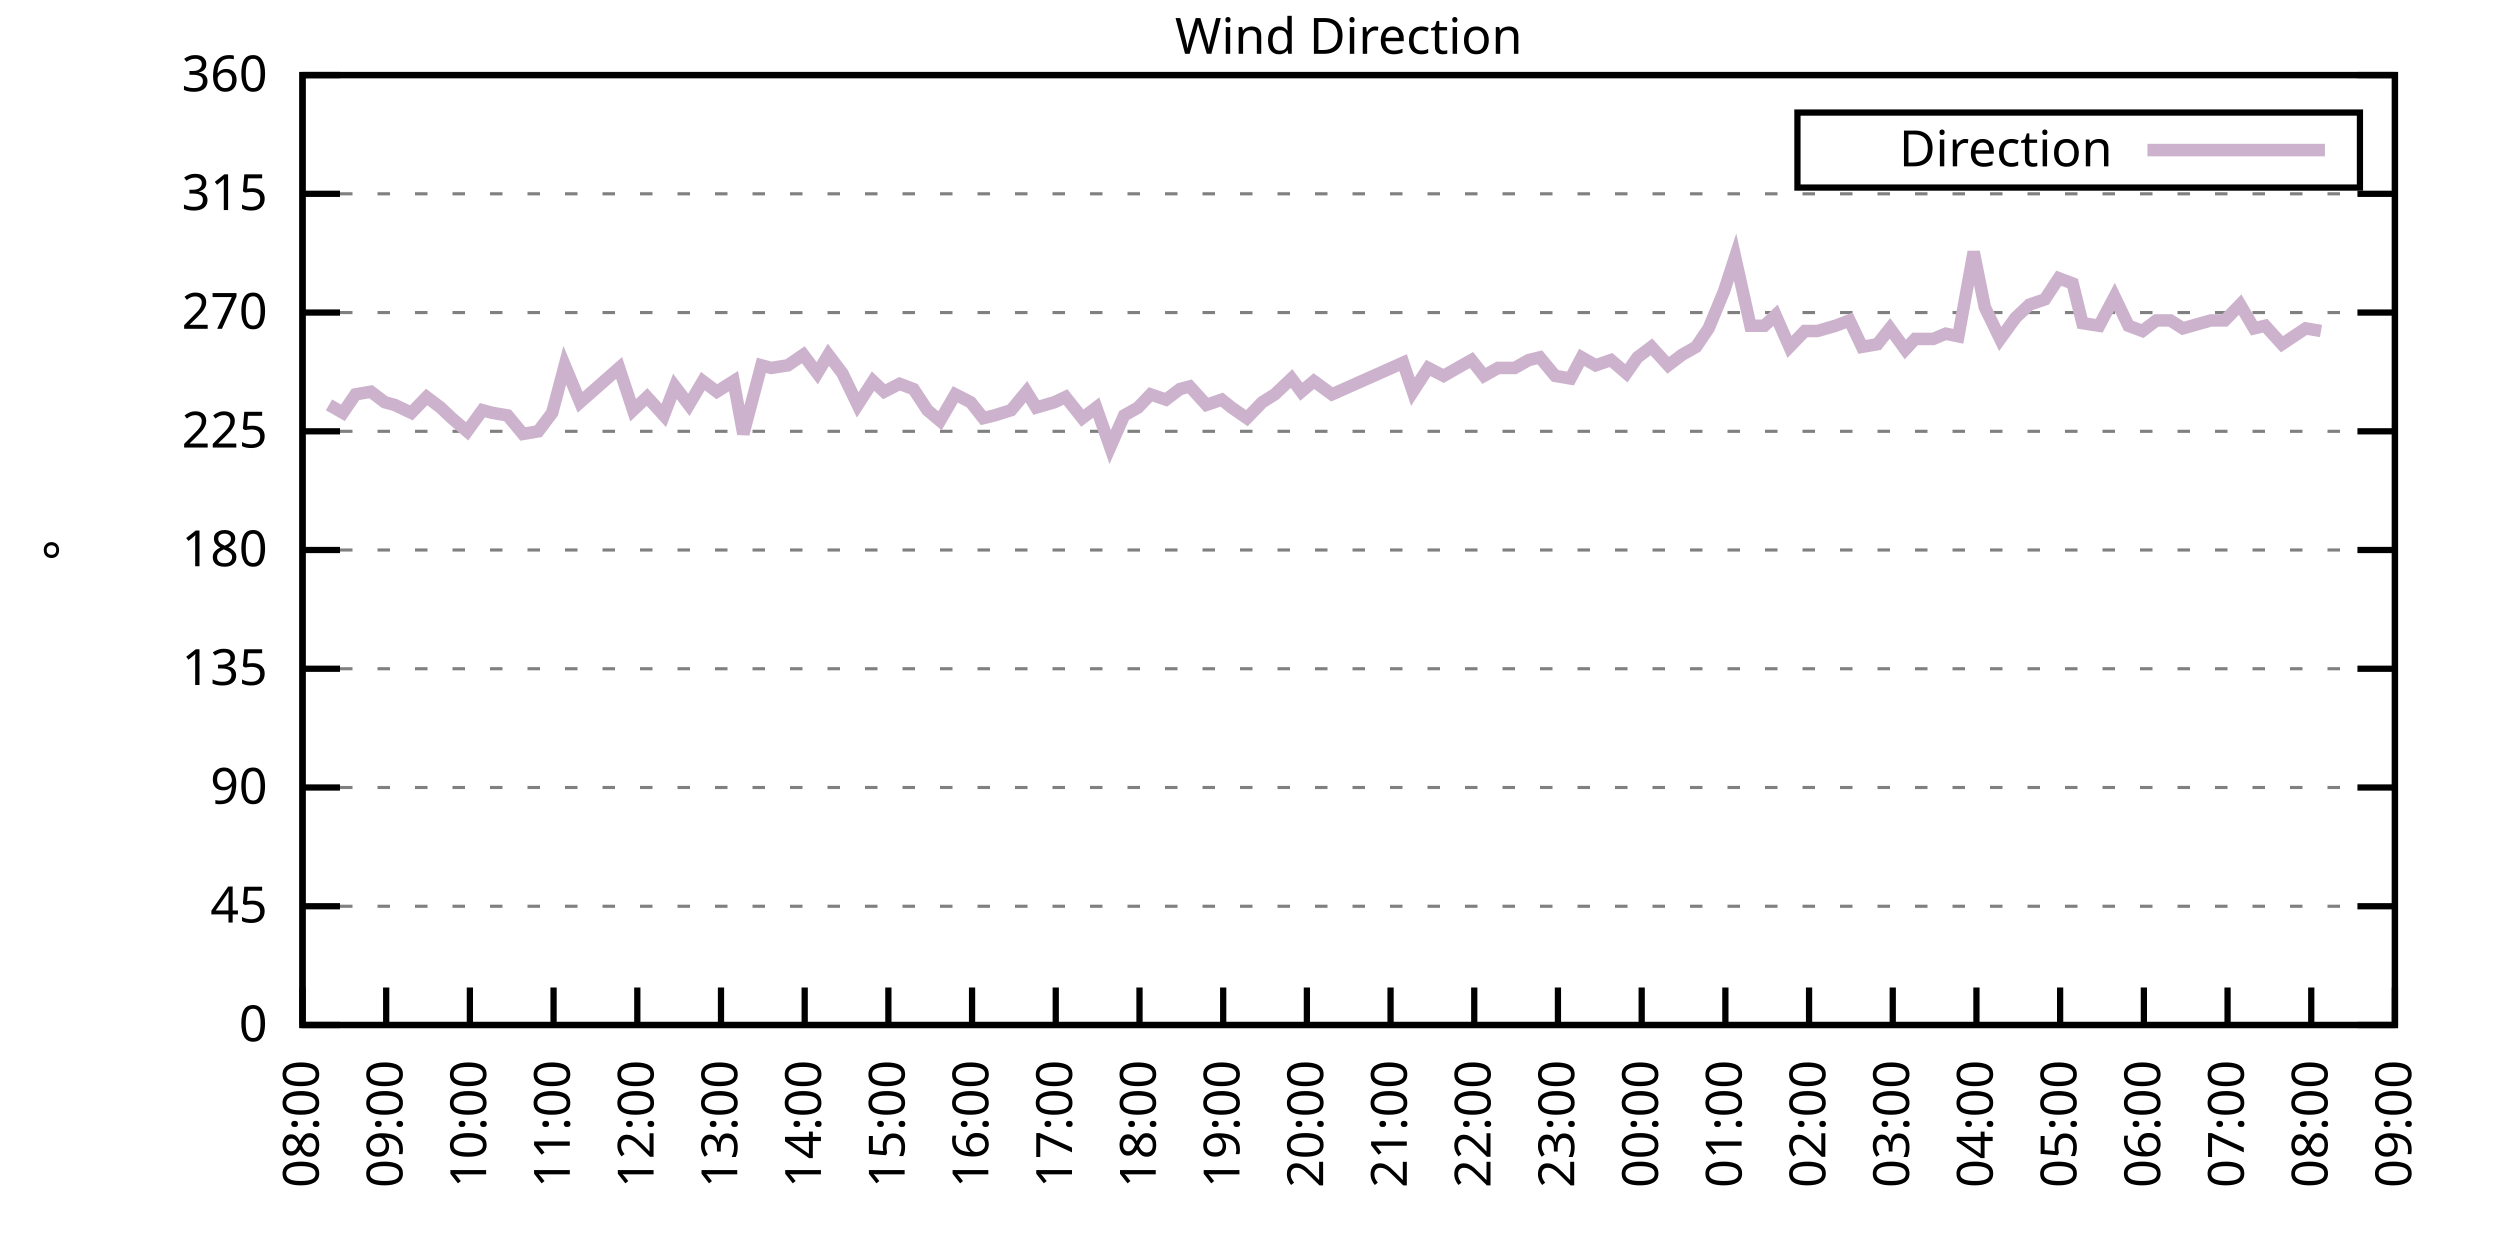
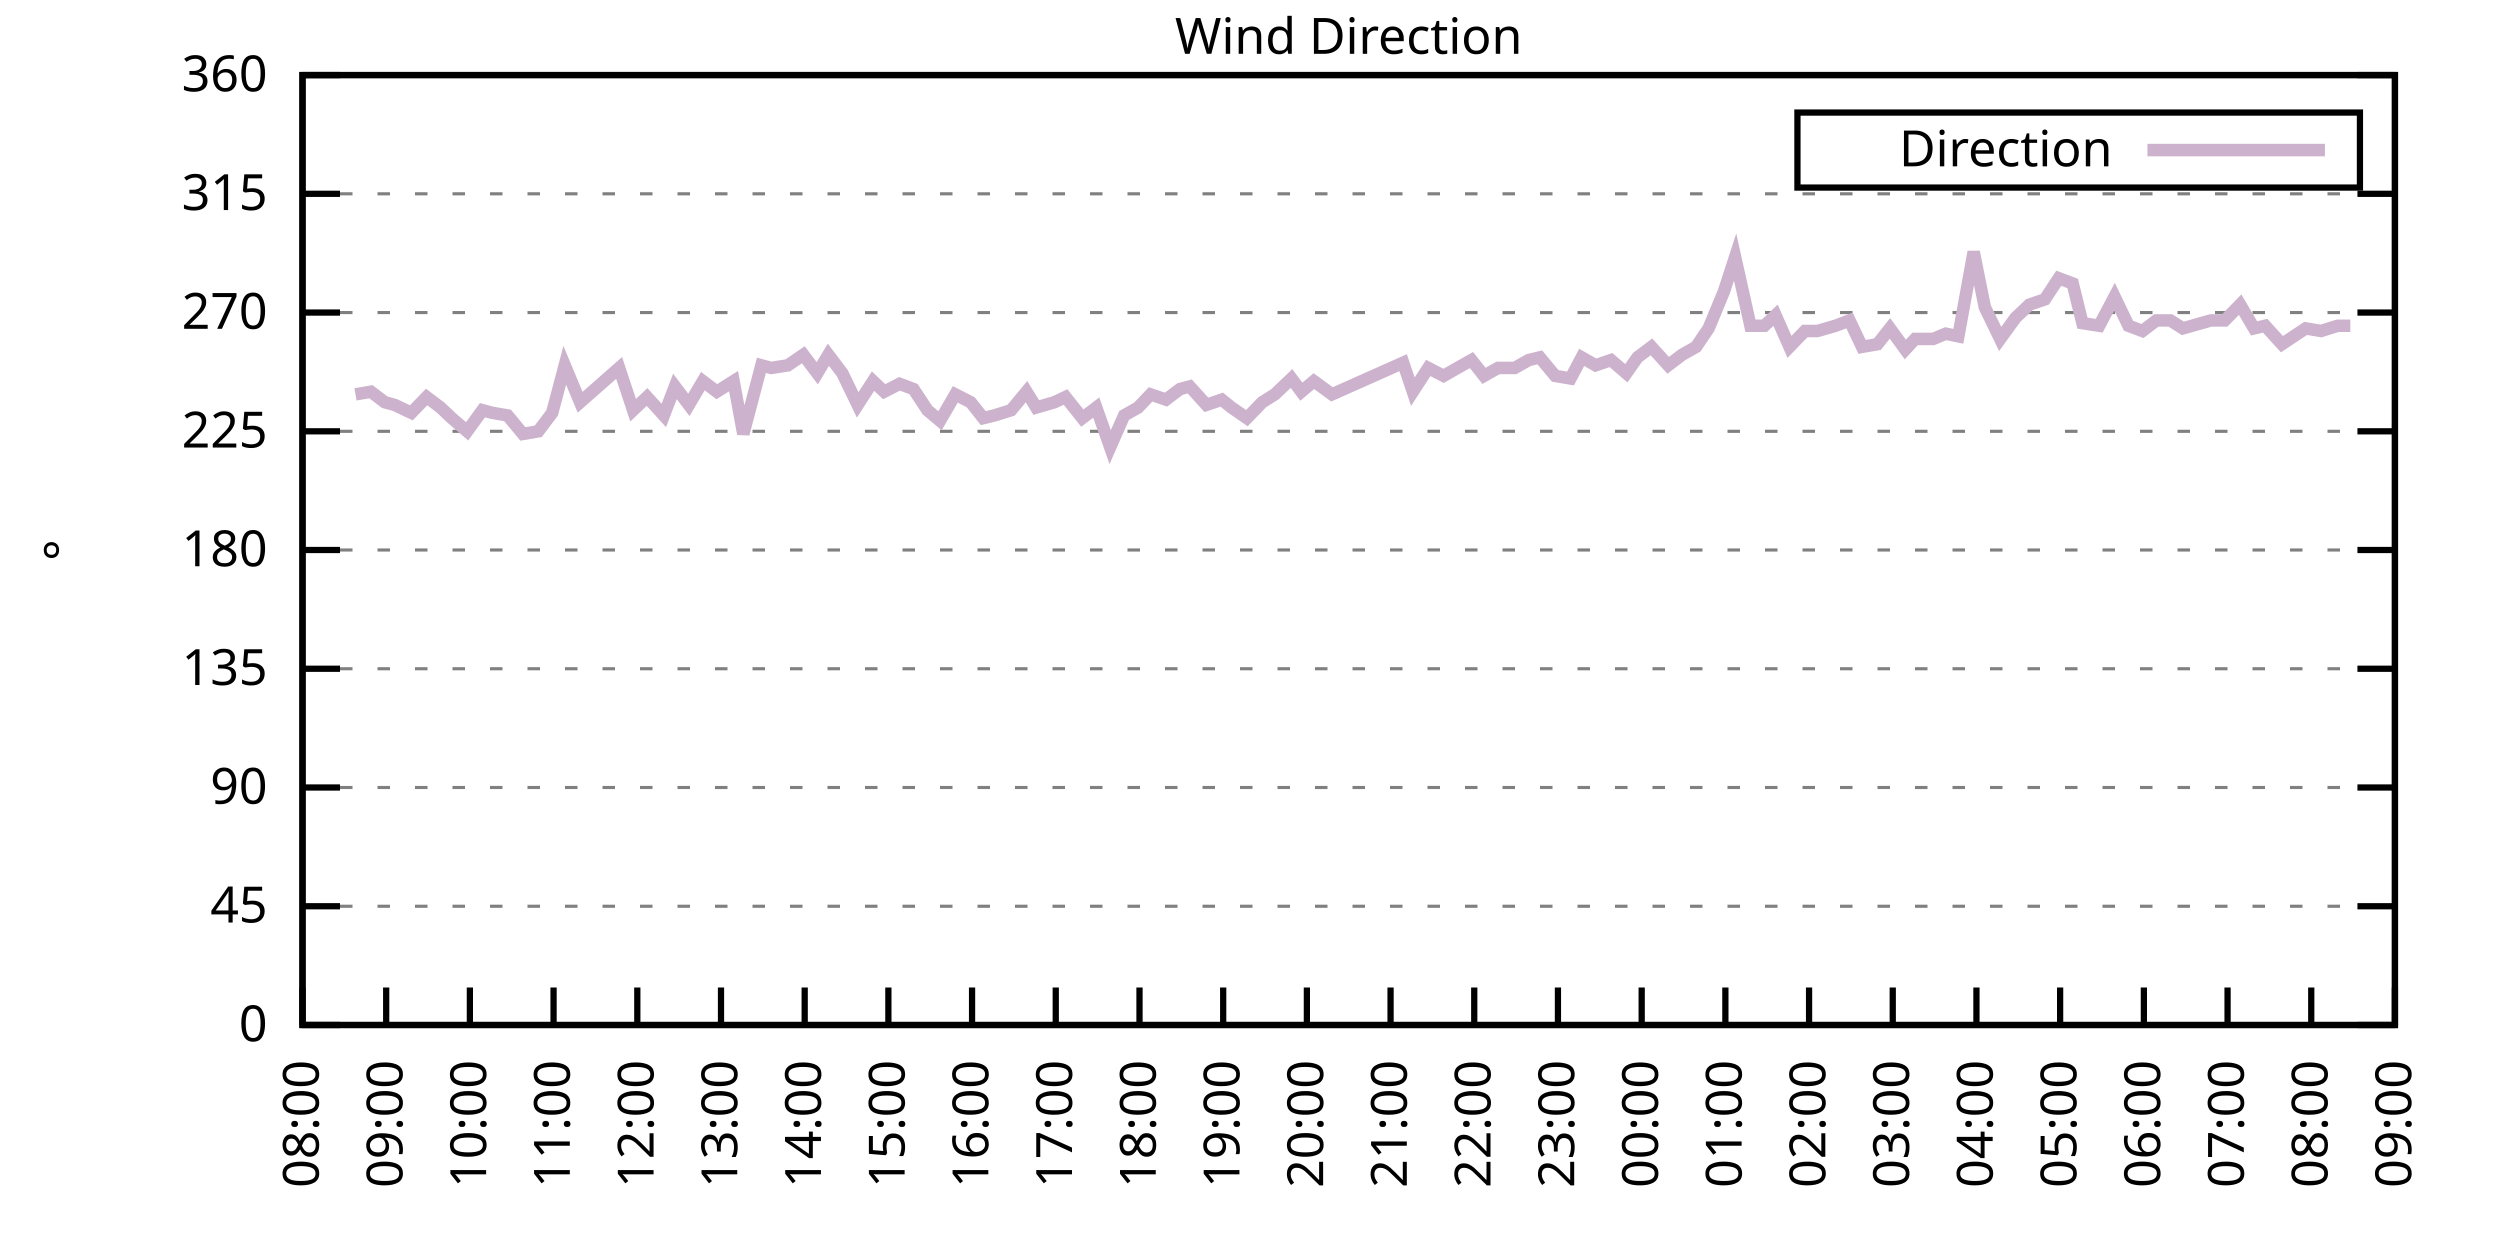
<svg xmlns="http://www.w3.org/2000/svg" xmlns:xlink="http://www.w3.org/1999/xlink" width="400" height="200" viewBox="0 0 400 200">
  <g id="gnuplot_canvas">
    <rect x="0" y="0" width="400" height="200" fill="none" />
    <defs>
      <circle id="gpDot" r="0.5" stroke-width="0.5" stroke="currentColor" />
      <path id="gpPt0" stroke-width="0.333" stroke="currentColor" d="M-1,0 h2 M0,-1 v2" />
      <path id="gpPt1" stroke-width="0.333" stroke="currentColor" d="M-1,-1 L1,1 M1,-1 L-1,1" />
      <path id="gpPt2" stroke-width="0.333" stroke="currentColor" d="M-1,0 L1,0 M0,-1 L0,1 M-1,-1 L1,1 M-1,1 L1,-1" />
      <rect id="gpPt3" stroke-width="0.333" stroke="currentColor" x="-1" y="-1" width="2" height="2" />
      <rect id="gpPt4" stroke-width="0.333" stroke="currentColor" fill="currentColor" x="-1" y="-1" width="2" height="2" />
      <circle id="gpPt5" stroke-width="0.333" stroke="currentColor" cx="0" cy="0" r="1" />
      <use xlink:href="#gpPt5" id="gpPt6" fill="currentColor" stroke="none" />
      <path id="gpPt7" stroke-width="0.333" stroke="currentColor" d="M0,-1.33 L-1.33,0.67 L1.33,0.67 z" />
      <use xlink:href="#gpPt7" id="gpPt8" fill="currentColor" stroke="none" />
      <use xlink:href="#gpPt7" id="gpPt9" stroke="currentColor" transform="rotate(180)" />
      <use xlink:href="#gpPt9" id="gpPt10" fill="currentColor" stroke="none" />
      <use xlink:href="#gpPt3" id="gpPt11" stroke="currentColor" transform="rotate(45)" />
      <use xlink:href="#gpPt11" id="gpPt12" fill="currentColor" stroke="none" />
      <path id="gpPt13" stroke-width="0.333" stroke="currentColor" d="M0,1.330 L1.265,0.411 L0.782,-1.067 L-0.782,-1.076 L-1.265,0.411 z" />
      <use xlink:href="#gpPt13" id="gpPt14" fill="currentColor" stroke="none" />
      <filter id="textbox" filterUnits="objectBoundingBox" x="0" y="0" height="1" width="1">
        <feFlood flood-color="white" flood-opacity="1" result="bgnd" />
        <feComposite in="SourceGraphic" in2="bgnd" operator="atop" />
      </filter>
      <filter id="greybox" filterUnits="objectBoundingBox" x="0" y="0" height="1" width="1">
        <feFlood flood-color="lightgrey" flood-opacity="1" result="grey" />
        <feComposite in="SourceGraphic" in2="grey" operator="atop" />
      </filter>
    </defs>
    <g fill="none" color="white" stroke="currentColor" stroke-width="1.00" stroke-linecap="butt" stroke-linejoin="miter">
</g>
    <g fill="none" color="black" stroke="currentColor" stroke-width="1.00" stroke-linecap="butt" stroke-linejoin="miter">
      <g stroke="none" shape-rendering="crispEdges">
        <polygon fill="rgb(255, 255, 255)" points="48.40,164.00 383.18,164.00 383.18,12.02 48.40,12.02 " />
      </g>
    </g>
    <g fill="none" color="black" stroke="currentColor" stroke-width="1.00" stroke-linecap="butt" stroke-linejoin="miter">
</g>
    <g fill="none" color="black" stroke="black" stroke-width="0.50" stroke-linecap="butt" stroke-linejoin="miter">
</g>
    <g fill="none" color="gray" stroke="currentColor" stroke-width="0.50" stroke-linecap="butt" stroke-linejoin="miter">
      <path stroke="gray" stroke-dasharray="2,4" class="gridline" d="M48.40,164.00 L383.19,164.00  " />
    </g>
    <g fill="none" color="gray" stroke="gray" stroke-width="1.00" stroke-linecap="butt" stroke-linejoin="miter">
</g>
    <g fill="none" color="black" stroke="currentColor" stroke-width="1.00" stroke-linecap="butt" stroke-linejoin="miter">
      <path stroke="black" d="M48.40,164.00 L54.40,164.00 M383.19,164.00 L377.19,164.00  " />
      <g transform="translate(42.80,166.60)" stroke="none" fill="black" font-family="Sans" font-size="8.00" text-anchor="end">
        <text>
          <tspan font-family="Sans"> 0</tspan>
        </text>
      </g>
    </g>
    <g fill="none" color="black" stroke="currentColor" stroke-width="1.00" stroke-linecap="butt" stroke-linejoin="miter">
</g>
    <g fill="none" color="black" stroke="black" stroke-width="0.50" stroke-linecap="butt" stroke-linejoin="miter">
</g>
    <g fill="none" color="gray" stroke="currentColor" stroke-width="0.50" stroke-linecap="butt" stroke-linejoin="miter">
      <path stroke="gray" stroke-dasharray="2,4" class="gridline" d="M48.40,145.00 L383.19,145.00  " />
    </g>
    <g fill="none" color="gray" stroke="gray" stroke-width="1.00" stroke-linecap="butt" stroke-linejoin="miter">
</g>
    <g fill="none" color="black" stroke="currentColor" stroke-width="1.00" stroke-linecap="butt" stroke-linejoin="miter">
      <path stroke="black" d="M48.40,145.00 L54.40,145.00 M383.19,145.00 L377.19,145.00  " />
      <g transform="translate(42.80,147.60)" stroke="none" fill="black" font-family="Sans" font-size="8.00" text-anchor="end">
        <text>
          <tspan font-family="Sans"> 45</tspan>
        </text>
      </g>
    </g>
    <g fill="none" color="black" stroke="currentColor" stroke-width="1.00" stroke-linecap="butt" stroke-linejoin="miter">
</g>
    <g fill="none" color="black" stroke="black" stroke-width="0.50" stroke-linecap="butt" stroke-linejoin="miter">
</g>
    <g fill="none" color="gray" stroke="currentColor" stroke-width="0.50" stroke-linecap="butt" stroke-linejoin="miter">
      <path stroke="gray" stroke-dasharray="2,4" class="gridline" d="M48.40,126.00 L383.19,126.00  " />
    </g>
    <g fill="none" color="gray" stroke="gray" stroke-width="1.00" stroke-linecap="butt" stroke-linejoin="miter">
</g>
    <g fill="none" color="black" stroke="currentColor" stroke-width="1.00" stroke-linecap="butt" stroke-linejoin="miter">
      <path stroke="black" d="M48.40,126.00 L54.40,126.00 M383.19,126.00 L377.19,126.00  " />
      <g transform="translate(42.80,128.60)" stroke="none" fill="black" font-family="Sans" font-size="8.00" text-anchor="end">
        <text>
          <tspan font-family="Sans"> 90</tspan>
        </text>
      </g>
    </g>
    <g fill="none" color="black" stroke="currentColor" stroke-width="1.00" stroke-linecap="butt" stroke-linejoin="miter">
</g>
    <g fill="none" color="black" stroke="black" stroke-width="0.50" stroke-linecap="butt" stroke-linejoin="miter">
</g>
    <g fill="none" color="gray" stroke="currentColor" stroke-width="0.50" stroke-linecap="butt" stroke-linejoin="miter">
      <path stroke="gray" stroke-dasharray="2,4" class="gridline" d="M48.40,107.00 L383.19,107.00  " />
    </g>
    <g fill="none" color="gray" stroke="gray" stroke-width="1.00" stroke-linecap="butt" stroke-linejoin="miter">
</g>
    <g fill="none" color="black" stroke="currentColor" stroke-width="1.00" stroke-linecap="butt" stroke-linejoin="miter">
      <path stroke="black" d="M48.40,107.00 L54.40,107.00 M383.19,107.00 L377.19,107.00  " />
      <g transform="translate(42.80,109.60)" stroke="none" fill="black" font-family="Sans" font-size="8.00" text-anchor="end">
        <text>
          <tspan font-family="Sans"> 135</tspan>
        </text>
      </g>
    </g>
    <g fill="none" color="black" stroke="currentColor" stroke-width="1.00" stroke-linecap="butt" stroke-linejoin="miter">
</g>
    <g fill="none" color="black" stroke="black" stroke-width="0.50" stroke-linecap="butt" stroke-linejoin="miter">
</g>
    <g fill="none" color="gray" stroke="currentColor" stroke-width="0.50" stroke-linecap="butt" stroke-linejoin="miter">
      <path stroke="gray" stroke-dasharray="2,4" class="gridline" d="M48.40,88.00 L383.19,88.00  " />
    </g>
    <g fill="none" color="gray" stroke="gray" stroke-width="1.00" stroke-linecap="butt" stroke-linejoin="miter">
</g>
    <g fill="none" color="black" stroke="currentColor" stroke-width="1.00" stroke-linecap="butt" stroke-linejoin="miter">
      <path stroke="black" d="M48.40,88.00 L54.40,88.00 M383.19,88.00 L377.19,88.00  " />
      <g transform="translate(42.80,90.60)" stroke="none" fill="black" font-family="Sans" font-size="8.00" text-anchor="end">
        <text>
          <tspan font-family="Sans"> 180</tspan>
        </text>
      </g>
    </g>
    <g fill="none" color="black" stroke="currentColor" stroke-width="1.00" stroke-linecap="butt" stroke-linejoin="miter">
</g>
    <g fill="none" color="black" stroke="black" stroke-width="0.50" stroke-linecap="butt" stroke-linejoin="miter">
</g>
    <g fill="none" color="gray" stroke="currentColor" stroke-width="0.50" stroke-linecap="butt" stroke-linejoin="miter">
      <path stroke="gray" stroke-dasharray="2,4" class="gridline" d="M48.40,69.01 L383.19,69.01  " />
    </g>
    <g fill="none" color="gray" stroke="gray" stroke-width="1.00" stroke-linecap="butt" stroke-linejoin="miter">
</g>
    <g fill="none" color="black" stroke="currentColor" stroke-width="1.00" stroke-linecap="butt" stroke-linejoin="miter">
      <path stroke="black" d="M48.40,69.01 L54.40,69.01 M383.19,69.01 L377.19,69.01  " />
      <g transform="translate(42.80,71.61)" stroke="none" fill="black" font-family="Sans" font-size="8.00" text-anchor="end">
        <text>
          <tspan font-family="Sans"> 225</tspan>
        </text>
      </g>
    </g>
    <g fill="none" color="black" stroke="currentColor" stroke-width="1.00" stroke-linecap="butt" stroke-linejoin="miter">
</g>
    <g fill="none" color="black" stroke="black" stroke-width="0.50" stroke-linecap="butt" stroke-linejoin="miter">
</g>
    <g fill="none" color="gray" stroke="currentColor" stroke-width="0.50" stroke-linecap="butt" stroke-linejoin="miter">
      <path stroke="gray" stroke-dasharray="2,4" class="gridline" d="M48.40,50.01 L383.19,50.01  " />
    </g>
    <g fill="none" color="gray" stroke="gray" stroke-width="1.00" stroke-linecap="butt" stroke-linejoin="miter">
</g>
    <g fill="none" color="black" stroke="currentColor" stroke-width="1.00" stroke-linecap="butt" stroke-linejoin="miter">
      <path stroke="black" d="M48.40,50.01 L54.40,50.01 M383.19,50.01 L377.19,50.01  " />
      <g transform="translate(42.80,52.61)" stroke="none" fill="black" font-family="Sans" font-size="8.00" text-anchor="end">
        <text>
          <tspan font-family="Sans"> 270</tspan>
        </text>
      </g>
    </g>
    <g fill="none" color="black" stroke="currentColor" stroke-width="1.00" stroke-linecap="butt" stroke-linejoin="miter">
</g>
    <g fill="none" color="black" stroke="black" stroke-width="0.50" stroke-linecap="butt" stroke-linejoin="miter">
</g>
    <g fill="none" color="gray" stroke="currentColor" stroke-width="0.50" stroke-linecap="butt" stroke-linejoin="miter">
      <path stroke="gray" stroke-dasharray="2,4" class="gridline" d="M48.40,31.01 L383.19,31.01  " />
    </g>
    <g fill="none" color="gray" stroke="gray" stroke-width="1.00" stroke-linecap="butt" stroke-linejoin="miter">
</g>
    <g fill="none" color="black" stroke="currentColor" stroke-width="1.00" stroke-linecap="butt" stroke-linejoin="miter">
      <path stroke="black" d="M48.40,31.01 L54.40,31.01 M383.19,31.01 L377.19,31.01  " />
      <g transform="translate(42.80,33.61)" stroke="none" fill="black" font-family="Sans" font-size="8.00" text-anchor="end">
        <text>
          <tspan font-family="Sans"> 315</tspan>
        </text>
      </g>
    </g>
    <g fill="none" color="black" stroke="currentColor" stroke-width="1.00" stroke-linecap="butt" stroke-linejoin="miter">
</g>
    <g fill="none" color="black" stroke="black" stroke-width="0.50" stroke-linecap="butt" stroke-linejoin="miter">
</g>
    <g fill="none" color="gray" stroke="currentColor" stroke-width="0.50" stroke-linecap="butt" stroke-linejoin="miter">
      <path stroke="gray" stroke-dasharray="2,4" class="gridline" d="M48.40,12.01 L383.19,12.01  " />
    </g>
    <g fill="none" color="gray" stroke="gray" stroke-width="1.00" stroke-linecap="butt" stroke-linejoin="miter">
</g>
    <g fill="none" color="black" stroke="currentColor" stroke-width="1.00" stroke-linecap="butt" stroke-linejoin="miter">
      <path stroke="black" d="M48.40,12.01 L54.40,12.01 M383.19,12.01 L377.19,12.01  " />
      <g transform="translate(42.80,14.61)" stroke="none" fill="black" font-family="Sans" font-size="8.00" text-anchor="end">
        <text>
          <tspan font-family="Sans"> 360</tspan>
        </text>
      </g>
    </g>
    <g fill="none" color="black" stroke="currentColor" stroke-width="1.00" stroke-linecap="butt" stroke-linejoin="miter">
      <path stroke="black" d="M48.40,164.00 L48.40,158.00  " />
      <g transform="translate(51.00,169.60) rotate(270.00)" stroke="none" fill="black" font-family="Sans" font-size="8.00" text-anchor="end">
        <text>
          <tspan font-family="Sans">08:00</tspan>
        </text>
      </g>
    </g>
    <g fill="none" color="black" stroke="currentColor" stroke-width="1.00" stroke-linecap="butt" stroke-linejoin="miter">
      <path stroke="black" d="M61.79,164.00 L61.79,158.00  " />
      <g transform="translate(64.39,169.60) rotate(270.00)" stroke="none" fill="black" font-family="Sans" font-size="8.00" text-anchor="end">
        <text>
          <tspan font-family="Sans">09:00</tspan>
        </text>
      </g>
    </g>
    <g fill="none" color="black" stroke="currentColor" stroke-width="1.00" stroke-linecap="butt" stroke-linejoin="miter">
      <path stroke="black" d="M75.18,164.00 L75.18,158.00  " />
      <g transform="translate(77.78,169.60) rotate(270.00)" stroke="none" fill="black" font-family="Sans" font-size="8.00" text-anchor="end">
        <text>
          <tspan font-family="Sans">10:00</tspan>
        </text>
      </g>
    </g>
    <g fill="none" color="black" stroke="currentColor" stroke-width="1.00" stroke-linecap="butt" stroke-linejoin="miter">
      <path stroke="black" d="M88.57,164.00 L88.57,158.00  " />
      <g transform="translate(91.17,169.60) rotate(270.00)" stroke="none" fill="black" font-family="Sans" font-size="8.00" text-anchor="end">
        <text>
          <tspan font-family="Sans">11:00</tspan>
        </text>
      </g>
    </g>
    <g fill="none" color="black" stroke="currentColor" stroke-width="1.00" stroke-linecap="butt" stroke-linejoin="miter">
      <path stroke="black" d="M101.97,164.00 L101.97,158.00  " />
      <g transform="translate(104.57,169.60) rotate(270.00)" stroke="none" fill="black" font-family="Sans" font-size="8.00" text-anchor="end">
        <text>
          <tspan font-family="Sans">12:00</tspan>
        </text>
      </g>
    </g>
    <g fill="none" color="black" stroke="currentColor" stroke-width="1.00" stroke-linecap="butt" stroke-linejoin="miter">
      <path stroke="black" d="M115.36,164.00 L115.36,158.00  " />
      <g transform="translate(117.96,169.60) rotate(270.00)" stroke="none" fill="black" font-family="Sans" font-size="8.00" text-anchor="end">
        <text>
          <tspan font-family="Sans">13:00</tspan>
        </text>
      </g>
    </g>
    <g fill="none" color="black" stroke="currentColor" stroke-width="1.00" stroke-linecap="butt" stroke-linejoin="miter">
      <path stroke="black" d="M128.75,164.00 L128.75,158.00  " />
      <g transform="translate(131.35,169.60) rotate(270.00)" stroke="none" fill="black" font-family="Sans" font-size="8.00" text-anchor="end">
        <text>
          <tspan font-family="Sans">14:00</tspan>
        </text>
      </g>
    </g>
    <g fill="none" color="black" stroke="currentColor" stroke-width="1.00" stroke-linecap="butt" stroke-linejoin="miter">
      <path stroke="black" d="M142.14,164.00 L142.14,158.00  " />
      <g transform="translate(144.74,169.60) rotate(270.00)" stroke="none" fill="black" font-family="Sans" font-size="8.00" text-anchor="end">
        <text>
          <tspan font-family="Sans">15:00</tspan>
        </text>
      </g>
    </g>
    <g fill="none" color="black" stroke="currentColor" stroke-width="1.00" stroke-linecap="butt" stroke-linejoin="miter">
      <path stroke="black" d="M155.53,164.00 L155.53,158.00  " />
      <g transform="translate(158.13,169.60) rotate(270.00)" stroke="none" fill="black" font-family="Sans" font-size="8.00" text-anchor="end">
        <text>
          <tspan font-family="Sans">16:00</tspan>
        </text>
      </g>
    </g>
    <g fill="none" color="black" stroke="currentColor" stroke-width="1.00" stroke-linecap="butt" stroke-linejoin="miter">
      <path stroke="black" d="M168.92,164.00 L168.92,158.00  " />
      <g transform="translate(171.52,169.60) rotate(270.00)" stroke="none" fill="black" font-family="Sans" font-size="8.00" text-anchor="end">
        <text>
          <tspan font-family="Sans">17:00</tspan>
        </text>
      </g>
    </g>
    <g fill="none" color="black" stroke="currentColor" stroke-width="1.00" stroke-linecap="butt" stroke-linejoin="miter">
      <path stroke="black" d="M182.32,164.00 L182.32,158.00  " />
      <g transform="translate(184.92,169.60) rotate(270.00)" stroke="none" fill="black" font-family="Sans" font-size="8.00" text-anchor="end">
        <text>
          <tspan font-family="Sans">18:00</tspan>
        </text>
      </g>
    </g>
    <g fill="none" color="black" stroke="currentColor" stroke-width="1.00" stroke-linecap="butt" stroke-linejoin="miter">
      <path stroke="black" d="M195.71,164.00 L195.71,158.00  " />
      <g transform="translate(198.31,169.60) rotate(270.00)" stroke="none" fill="black" font-family="Sans" font-size="8.00" text-anchor="end">
        <text>
          <tspan font-family="Sans">19:00</tspan>
        </text>
      </g>
    </g>
    <g fill="none" color="black" stroke="currentColor" stroke-width="1.00" stroke-linecap="butt" stroke-linejoin="miter">
      <path stroke="black" d="M209.10,164.00 L209.10,158.00  " />
      <g transform="translate(211.70,169.60) rotate(270.00)" stroke="none" fill="black" font-family="Sans" font-size="8.00" text-anchor="end">
        <text>
          <tspan font-family="Sans">20:00</tspan>
        </text>
      </g>
    </g>
    <g fill="none" color="black" stroke="currentColor" stroke-width="1.00" stroke-linecap="butt" stroke-linejoin="miter">
      <path stroke="black" d="M222.49,164.00 L222.49,158.00  " />
      <g transform="translate(225.09,169.60) rotate(270.00)" stroke="none" fill="black" font-family="Sans" font-size="8.00" text-anchor="end">
        <text>
          <tspan font-family="Sans">21:00</tspan>
        </text>
      </g>
    </g>
    <g fill="none" color="black" stroke="currentColor" stroke-width="1.00" stroke-linecap="butt" stroke-linejoin="miter">
      <path stroke="black" d="M235.88,164.00 L235.88,158.00  " />
      <g transform="translate(238.48,169.60) rotate(270.00)" stroke="none" fill="black" font-family="Sans" font-size="8.00" text-anchor="end">
        <text>
          <tspan font-family="Sans">22:00</tspan>
        </text>
      </g>
    </g>
    <g fill="none" color="black" stroke="currentColor" stroke-width="1.00" stroke-linecap="butt" stroke-linejoin="miter">
      <path stroke="black" d="M249.27,164.00 L249.27,158.00  " />
      <g transform="translate(251.87,169.60) rotate(270.00)" stroke="none" fill="black" font-family="Sans" font-size="8.00" text-anchor="end">
        <text>
          <tspan font-family="Sans">23:00</tspan>
        </text>
      </g>
    </g>
    <g fill="none" color="black" stroke="currentColor" stroke-width="1.00" stroke-linecap="butt" stroke-linejoin="miter">
      <path stroke="black" d="M262.67,164.00 L262.67,158.00  " />
      <g transform="translate(265.27,169.60) rotate(270.00)" stroke="none" fill="black" font-family="Sans" font-size="8.00" text-anchor="end">
        <text>
          <tspan font-family="Sans">00:00</tspan>
        </text>
      </g>
    </g>
    <g fill="none" color="black" stroke="currentColor" stroke-width="1.00" stroke-linecap="butt" stroke-linejoin="miter">
      <path stroke="black" d="M276.06,164.00 L276.06,158.00  " />
      <g transform="translate(278.66,169.60) rotate(270.00)" stroke="none" fill="black" font-family="Sans" font-size="8.00" text-anchor="end">
        <text>
          <tspan font-family="Sans">01:00</tspan>
        </text>
      </g>
    </g>
    <g fill="none" color="black" stroke="currentColor" stroke-width="1.00" stroke-linecap="butt" stroke-linejoin="miter">
      <path stroke="black" d="M289.45,164.00 L289.45,158.00  " />
      <g transform="translate(292.05,169.60) rotate(270.00)" stroke="none" fill="black" font-family="Sans" font-size="8.00" text-anchor="end">
        <text>
          <tspan font-family="Sans">02:00</tspan>
        </text>
      </g>
    </g>
    <g fill="none" color="black" stroke="currentColor" stroke-width="1.00" stroke-linecap="butt" stroke-linejoin="miter">
      <path stroke="black" d="M302.84,164.00 L302.84,158.00  " />
      <g transform="translate(305.44,169.60) rotate(270.00)" stroke="none" fill="black" font-family="Sans" font-size="8.00" text-anchor="end">
        <text>
          <tspan font-family="Sans">03:00</tspan>
        </text>
      </g>
    </g>
    <g fill="none" color="black" stroke="currentColor" stroke-width="1.00" stroke-linecap="butt" stroke-linejoin="miter">
      <path stroke="black" d="M316.23,164.00 L316.23,158.00  " />
      <g transform="translate(318.83,169.60) rotate(270.00)" stroke="none" fill="black" font-family="Sans" font-size="8.00" text-anchor="end">
        <text>
          <tspan font-family="Sans">04:00</tspan>
        </text>
      </g>
    </g>
    <g fill="none" color="black" stroke="currentColor" stroke-width="1.00" stroke-linecap="butt" stroke-linejoin="miter">
      <path stroke="black" d="M329.62,164.00 L329.62,158.00  " />
      <g transform="translate(332.22,169.60) rotate(270.00)" stroke="none" fill="black" font-family="Sans" font-size="8.00" text-anchor="end">
        <text>
          <tspan font-family="Sans">05:00</tspan>
        </text>
      </g>
    </g>
    <g fill="none" color="black" stroke="currentColor" stroke-width="1.00" stroke-linecap="butt" stroke-linejoin="miter">
      <path stroke="black" d="M343.02,164.00 L343.02,158.00  " />
      <g transform="translate(345.62,169.60) rotate(270.00)" stroke="none" fill="black" font-family="Sans" font-size="8.00" text-anchor="end">
        <text>
          <tspan font-family="Sans">06:00</tspan>
        </text>
      </g>
    </g>
    <g fill="none" color="black" stroke="currentColor" stroke-width="1.00" stroke-linecap="butt" stroke-linejoin="miter">
      <path stroke="black" d="M356.41,164.00 L356.41,158.00  " />
      <g transform="translate(359.01,169.60) rotate(270.00)" stroke="none" fill="black" font-family="Sans" font-size="8.00" text-anchor="end">
        <text>
          <tspan font-family="Sans">07:00</tspan>
        </text>
      </g>
    </g>
    <g fill="none" color="black" stroke="currentColor" stroke-width="1.00" stroke-linecap="butt" stroke-linejoin="miter">
      <path stroke="black" d="M369.80,164.00 L369.80,158.00  " />
      <g transform="translate(372.40,169.60) rotate(270.00)" stroke="none" fill="black" font-family="Sans" font-size="8.00" text-anchor="end">
        <text>
          <tspan font-family="Sans">08:00</tspan>
        </text>
      </g>
    </g>
    <g fill="none" color="black" stroke="currentColor" stroke-width="1.00" stroke-linecap="butt" stroke-linejoin="miter">
      <path stroke="black" d="M383.19,164.00 L383.19,158.00  " />
      <g transform="translate(385.79,169.60) rotate(270.00)" stroke="none" fill="black" font-family="Sans" font-size="8.00" text-anchor="end">
        <text>
          <tspan font-family="Sans">09:00</tspan>
        </text>
      </g>
    </g>
    <g fill="none" color="black" stroke="currentColor" stroke-width="1.00" stroke-linecap="butt" stroke-linejoin="miter">
</g>
    <g fill="none" color="black" stroke="currentColor" stroke-width="1.00" stroke-linecap="butt" stroke-linejoin="miter">
      <path stroke="black" d="M48.40,12.01 L48.40,164.00 L383.19,164.00 L383.19,12.01 L48.40,12.01 Z  " />
    </g>
    <g fill="none" color="black" stroke="currentColor" stroke-width="1.00" stroke-linecap="butt" stroke-linejoin="miter">
</g>
    <g fill="none" color="black" stroke="currentColor" stroke-width="1.00" stroke-linecap="butt" stroke-linejoin="miter">
      <path stroke="black" d="M287.59,30.01 L287.59,18.01 L377.59,18.01 L377.59,30.01 L287.59,30.01 Z  " />
    </g>
    <g id="Wind_direction_plot_1">
      <g fill="none" color="white" stroke="black" stroke-width="2.00" stroke-linecap="butt" stroke-linejoin="miter">
</g>
      <g fill="none" color="black" stroke="currentColor" stroke-width="2.00" stroke-linecap="butt" stroke-linejoin="miter">
        <g transform="translate(337.99,26.61)" stroke="none" fill="black" font-family="Sans" font-size="8.00" text-anchor="end">
          <text>
            <tspan font-family="Sans">Direction</tspan>
          </text>
        </g>
      </g>
      <g fill="none" color="black" stroke="currentColor" stroke-width="2.00" stroke-linecap="butt" stroke-linejoin="miter">
-         <path stroke="rgb(204, 178, 204)" d="M343.59,24.01 L371.99,24.01 M52.64,64.78 L54.87,66.05 L56.88,63.10 L59.34,62.67 L61.57,64.36 L63.13,64.78   L65.81,66.05 L68.26,63.52 L70.50,65.21 L72.28,66.90 L74.74,69.01 L77.19,65.63 L78.75,66.05 L81.21,66.47   L83.66,69.43 L86.12,69.01 L88.35,66.05 L90.36,58.45 L92.82,64.36 L99.06,58.87 L101.30,65.63 L103.53,63.52   L106.21,66.47 L107.99,61.83 L110.22,64.78 L112.46,60.98 L114.69,62.67 L117.37,60.98 L118.93,69.43 L121.83,58.45   L123.39,58.87 L126.07,58.45 L128.53,56.76 L130.76,59.72 L132.54,56.76 L134.78,59.72 L137.23,64.78 L139.69,60.98   L141.47,62.67 L143.93,61.41 L146.16,62.25 L148.39,65.63 L150.40,67.32 L152.85,63.10 L155.31,64.36 L157.32,66.90   L159.10,66.47 L161.78,65.63 L164.24,62.67 L165.80,65.21 L168.70,64.36 L170.49,63.52 L173.17,66.90 L175.40,65.21   L177.63,71.54 L179.86,66.47 L182.09,65.21 L184.10,63.10 L186.56,63.94 L188.79,62.25 L190.35,61.83 L193.03,64.78   L195.48,63.94 L197.05,65.21 L199.50,66.90 L201.96,64.36 L203.97,63.10 L206.64,60.56 L208.21,62.67 L210.22,60.98   L213.12,63.10 L224.50,58.03 L226.06,62.67 L228.52,58.87 L230.97,60.14 L233.20,58.87 L235.44,57.61 L237.44,60.14   L239.68,58.87 L242.36,58.87 L244.59,57.61 L246.37,57.18 L248.83,60.14 L251.28,60.56 L253.07,57.18 L255.30,58.45   L257.76,57.61 L260.21,59.72 L262.00,57.18 L264.23,55.50 L266.91,58.45 L269.14,56.76 L271.37,55.50 L273.38,52.54   L275.83,46.63 L277.62,41.14 L280.07,52.12 L282.31,52.12 L284.09,50.43 L286.32,55.50 L288.78,52.96 L290.79,52.96   L293.69,52.12 L295.92,51.27 L297.93,55.50 L300.39,55.07 L302.39,52.54 L304.85,55.92 L306.41,54.23 L309.31,54.23   L311.32,53.39 L313.33,53.81 L315.79,40.30 L317.57,49.16 L320.03,54.23 L322.48,50.85 L324.71,48.74 L327.17,47.90   L329.40,44.52 L331.63,45.36 L333.19,51.70 L335.87,52.12 L338.33,47.47 L340.56,52.12 L342.79,52.96 L345.02,51.27   L347.26,51.27 L349.26,52.54 L353.73,51.27 L355.96,51.27 L358.42,48.74 L360.65,52.54 L362.43,52.12 L365.11,55.07   L368.91,52.54 L371.36,52.96  " />
+         <path stroke="rgb(204, 178, 204)" d="M343.59,24.01 L371.99,24.01 M56.88,63.10 L59.34,62.67 L61.57,64.36 L63.13,64.78 L65.81,66.05 L68.26,63.52   L70.50,65.21 L72.28,66.90 L74.74,69.01 L77.19,65.63 L78.75,66.05 L81.21,66.47 L83.66,69.43 L86.12,69.01   L88.35,66.05 L90.36,58.45 L92.82,64.36 L99.06,58.87 L101.30,65.63 L103.53,63.52 L106.21,66.47 L107.99,61.83   L110.22,64.78 L112.46,60.98 L114.69,62.67 L117.37,60.98 L118.93,69.43 L121.83,58.45 L123.39,58.87 L126.07,58.45   L128.53,56.76 L130.76,59.72 L132.54,56.76 L134.78,59.72 L137.23,64.78 L139.69,60.98 L141.47,62.67 L143.93,61.41   L146.16,62.25 L148.39,65.63 L150.40,67.32 L152.85,63.10 L155.31,64.36 L157.32,66.90 L159.10,66.47 L161.78,65.63   L164.24,62.67 L165.80,65.21 L168.70,64.36 L170.49,63.52 L173.17,66.90 L175.40,65.21 L177.63,71.54 L179.86,66.47   L182.09,65.21 L184.10,63.10 L186.56,63.94 L188.79,62.25 L190.35,61.83 L193.03,64.78 L195.48,63.94 L197.05,65.21   L199.50,66.90 L201.96,64.36 L203.97,63.10 L206.64,60.56 L208.21,62.67 L210.22,60.98 L213.12,63.10 L224.50,58.03   L226.06,62.67 L228.52,58.87 L230.97,60.14 L233.20,58.87 L235.44,57.61 L237.44,60.14 L239.68,58.87 L242.36,58.87   L244.59,57.61 L246.37,57.18 L248.83,60.14 L251.28,60.56 L253.07,57.18 L255.30,58.45 L257.76,57.61 L260.21,59.72   L262.00,57.18 L264.23,55.50 L266.91,58.45 L269.14,56.76 L271.37,55.50 L273.38,52.54 L275.83,46.63 L277.62,41.14   L280.07,52.12 L282.31,52.12 L284.09,50.43 L286.32,55.50 L288.78,52.96 L290.79,52.96 L293.69,52.12 L295.92,51.27   L297.93,55.50 L300.39,55.07 L302.39,52.54 L304.85,55.92 L306.41,54.23 L309.31,54.23 L311.32,53.39 L313.33,53.81   L315.79,40.30 L317.57,49.16 L320.03,54.23 L322.48,50.85 L324.71,48.74 L327.17,47.90 L329.40,44.52 L331.63,45.36   L333.19,51.70 L335.87,52.12 L338.33,47.47 L340.56,52.12 L342.79,52.96 L345.02,51.27 L347.26,51.27 L349.26,52.54   L353.73,51.27 L355.96,51.27 L358.42,48.74 L360.65,52.54 L362.43,52.12 L365.11,55.07 L368.91,52.54 L371.36,52.96   L374.04,52.12 L376.05,52.12  " />
      </g>
    </g>
    <g fill="none" color="black" stroke="currentColor" stroke-width="2.00" stroke-linecap="butt" stroke-linejoin="miter">
</g>
    <g fill="none" color="black" stroke="black" stroke-width="1.00" stroke-linecap="butt" stroke-linejoin="miter">
</g>
    <g fill="none" color="black" stroke="currentColor" stroke-width="1.00" stroke-linecap="butt" stroke-linejoin="miter">
      <path stroke="black" d="M48.40,12.01 L48.40,164.00 L383.19,164.00 L383.19,12.01 L48.40,12.01 Z  " />
      <g transform="translate(12.80,88.01) rotate(270.00)" stroke="none" fill="black" font-family="Sans" font-size="8.00" text-anchor="middle">
        <text>
          <tspan font-family="Sans">°</tspan>
        </text>
      </g>
    </g>
    <g fill="none" color="black" stroke="currentColor" stroke-width="1.00" stroke-linecap="butt" stroke-linejoin="miter">
</g>
    <g fill="none" color="black" stroke="currentColor" stroke-width="1.00" stroke-linecap="butt" stroke-linejoin="miter">
      <g transform="translate(215.79,8.61)" stroke="none" fill="black" font-family="Sans" font-size="8.00" text-anchor="middle">
        <text>
          <tspan font-family="Sans">Wind Direction</tspan>
        </text>
      </g>
    </g>
    <g fill="none" color="black" stroke="currentColor" stroke-width="1.00" stroke-linecap="butt" stroke-linejoin="miter">
</g>
  </g>
</svg>
